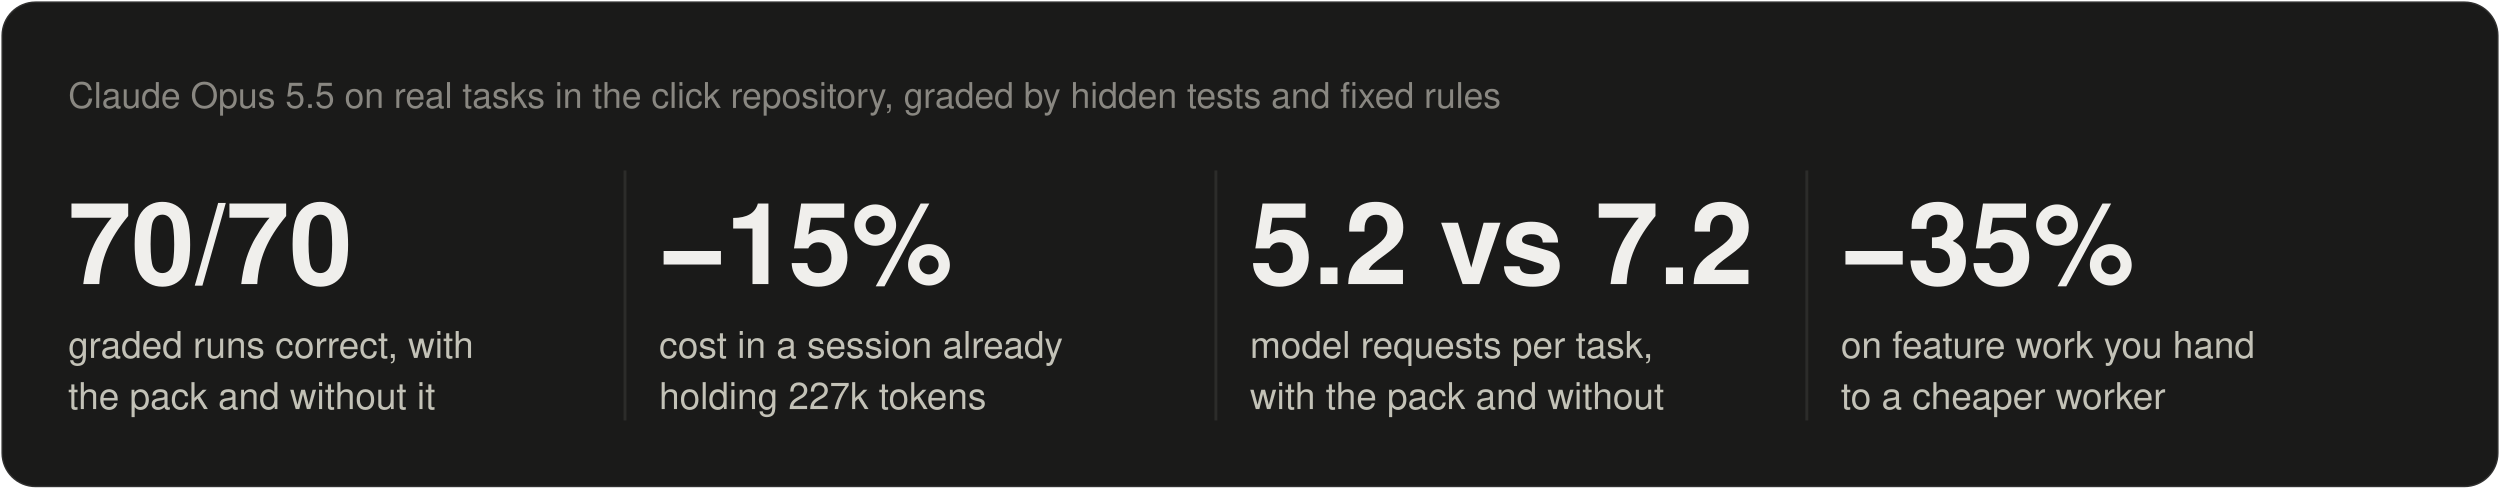
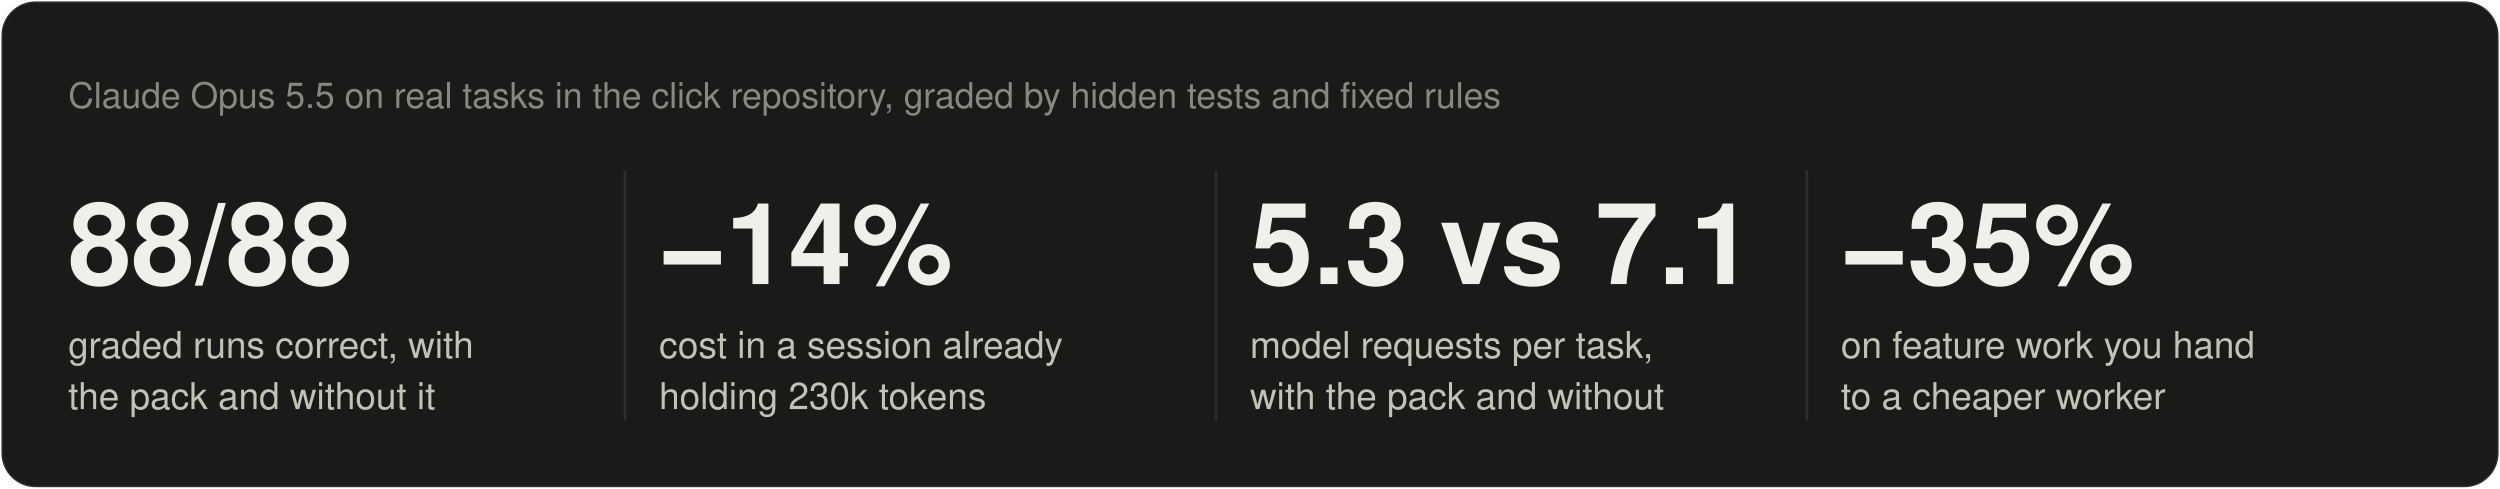
<svg xmlns="http://www.w3.org/2000/svg" width="880" height="172" viewBox="0 0 880 172" role="img" font-family="-apple-system, BlinkMacSystemFont, 'Segoe UI', Helvetica, Arial, sans-serif">
  <rect x="0.5" y="0.5" width="879" height="171" rx="12" fill="#1a1a19" stroke="rgba(255,255,255,0.10)" />
  <text x="24.0" y="38.0" font-size="12.5" font-weight="400" fill="#898781" text-anchor="start">Claude Opus 5.5 on real tasks in the click repository, graded by hidden tests and fixed rules</text>
-   <text x="24.0" y="100.0" font-size="40" font-weight="600" fill="#f0efec" text-anchor="start">70/70</text>
+   <text x="24.0" y="100.0" font-size="40" font-weight="600" fill="#f0efec" text-anchor="start">88/88</text>
  <text x="24.0" y="126.0" font-size="13" font-weight="400" fill="#c3c2b7" text-anchor="start">graded runs correct, with</text>
  <text x="24.0" y="144.0" font-size="13" font-weight="400" fill="#c3c2b7" text-anchor="start">the pack and without it</text>
  <line x1="220.0" y1="60" x2="220.0" y2="148" stroke="#2c2c2a" stroke-width="1" />
-   <text x="232.0" y="100.0" font-size="40" font-weight="600" fill="#f0efec" text-anchor="start">−15%</text>
+   <text x="232.0" y="100.0" font-size="40" font-weight="600" fill="#f0efec" text-anchor="start">−14%</text>
  <text x="232.0" y="126.0" font-size="13" font-weight="400" fill="#c3c2b7" text-anchor="start">cost in a session already</text>
-   <text x="232.0" y="144.0" font-size="13" font-weight="400" fill="#c3c2b7" text-anchor="start">holding 227k tokens</text>
+   <text x="232.0" y="144.0" font-size="13" font-weight="400" fill="#c3c2b7" text-anchor="start">holding 230k tokens</text>
  <line x1="428.0" y1="60" x2="428.0" y2="148" stroke="#2c2c2a" stroke-width="1" />
-   <text x="440.0" y="100.0" font-size="40" font-weight="600" fill="#f0efec" text-anchor="start">5.2 vs 7.2</text>
+   <text x="440.0" y="100.0" font-size="40" font-weight="600" fill="#f0efec" text-anchor="start">5.3 vs 7.1</text>
  <text x="440.0" y="126.0" font-size="13" font-weight="400" fill="#c3c2b7" text-anchor="start">model requests per task,</text>
  <text x="440.0" y="144.0" font-size="13" font-weight="400" fill="#c3c2b7" text-anchor="start">with the pack and without</text>
  <line x1="636.0" y1="60" x2="636.0" y2="148" stroke="#2c2c2a" stroke-width="1" />
  <text x="648.0" y="100.0" font-size="40" font-weight="600" fill="#f0efec" text-anchor="start">−35%</text>
  <text x="648.0" y="126.0" font-size="13" font-weight="400" fill="#c3c2b7" text-anchor="start">on feature work you hand</text>
  <text x="648.0" y="144.0" font-size="13" font-weight="400" fill="#c3c2b7" text-anchor="start">to a cheaper worker</text>
</svg>
